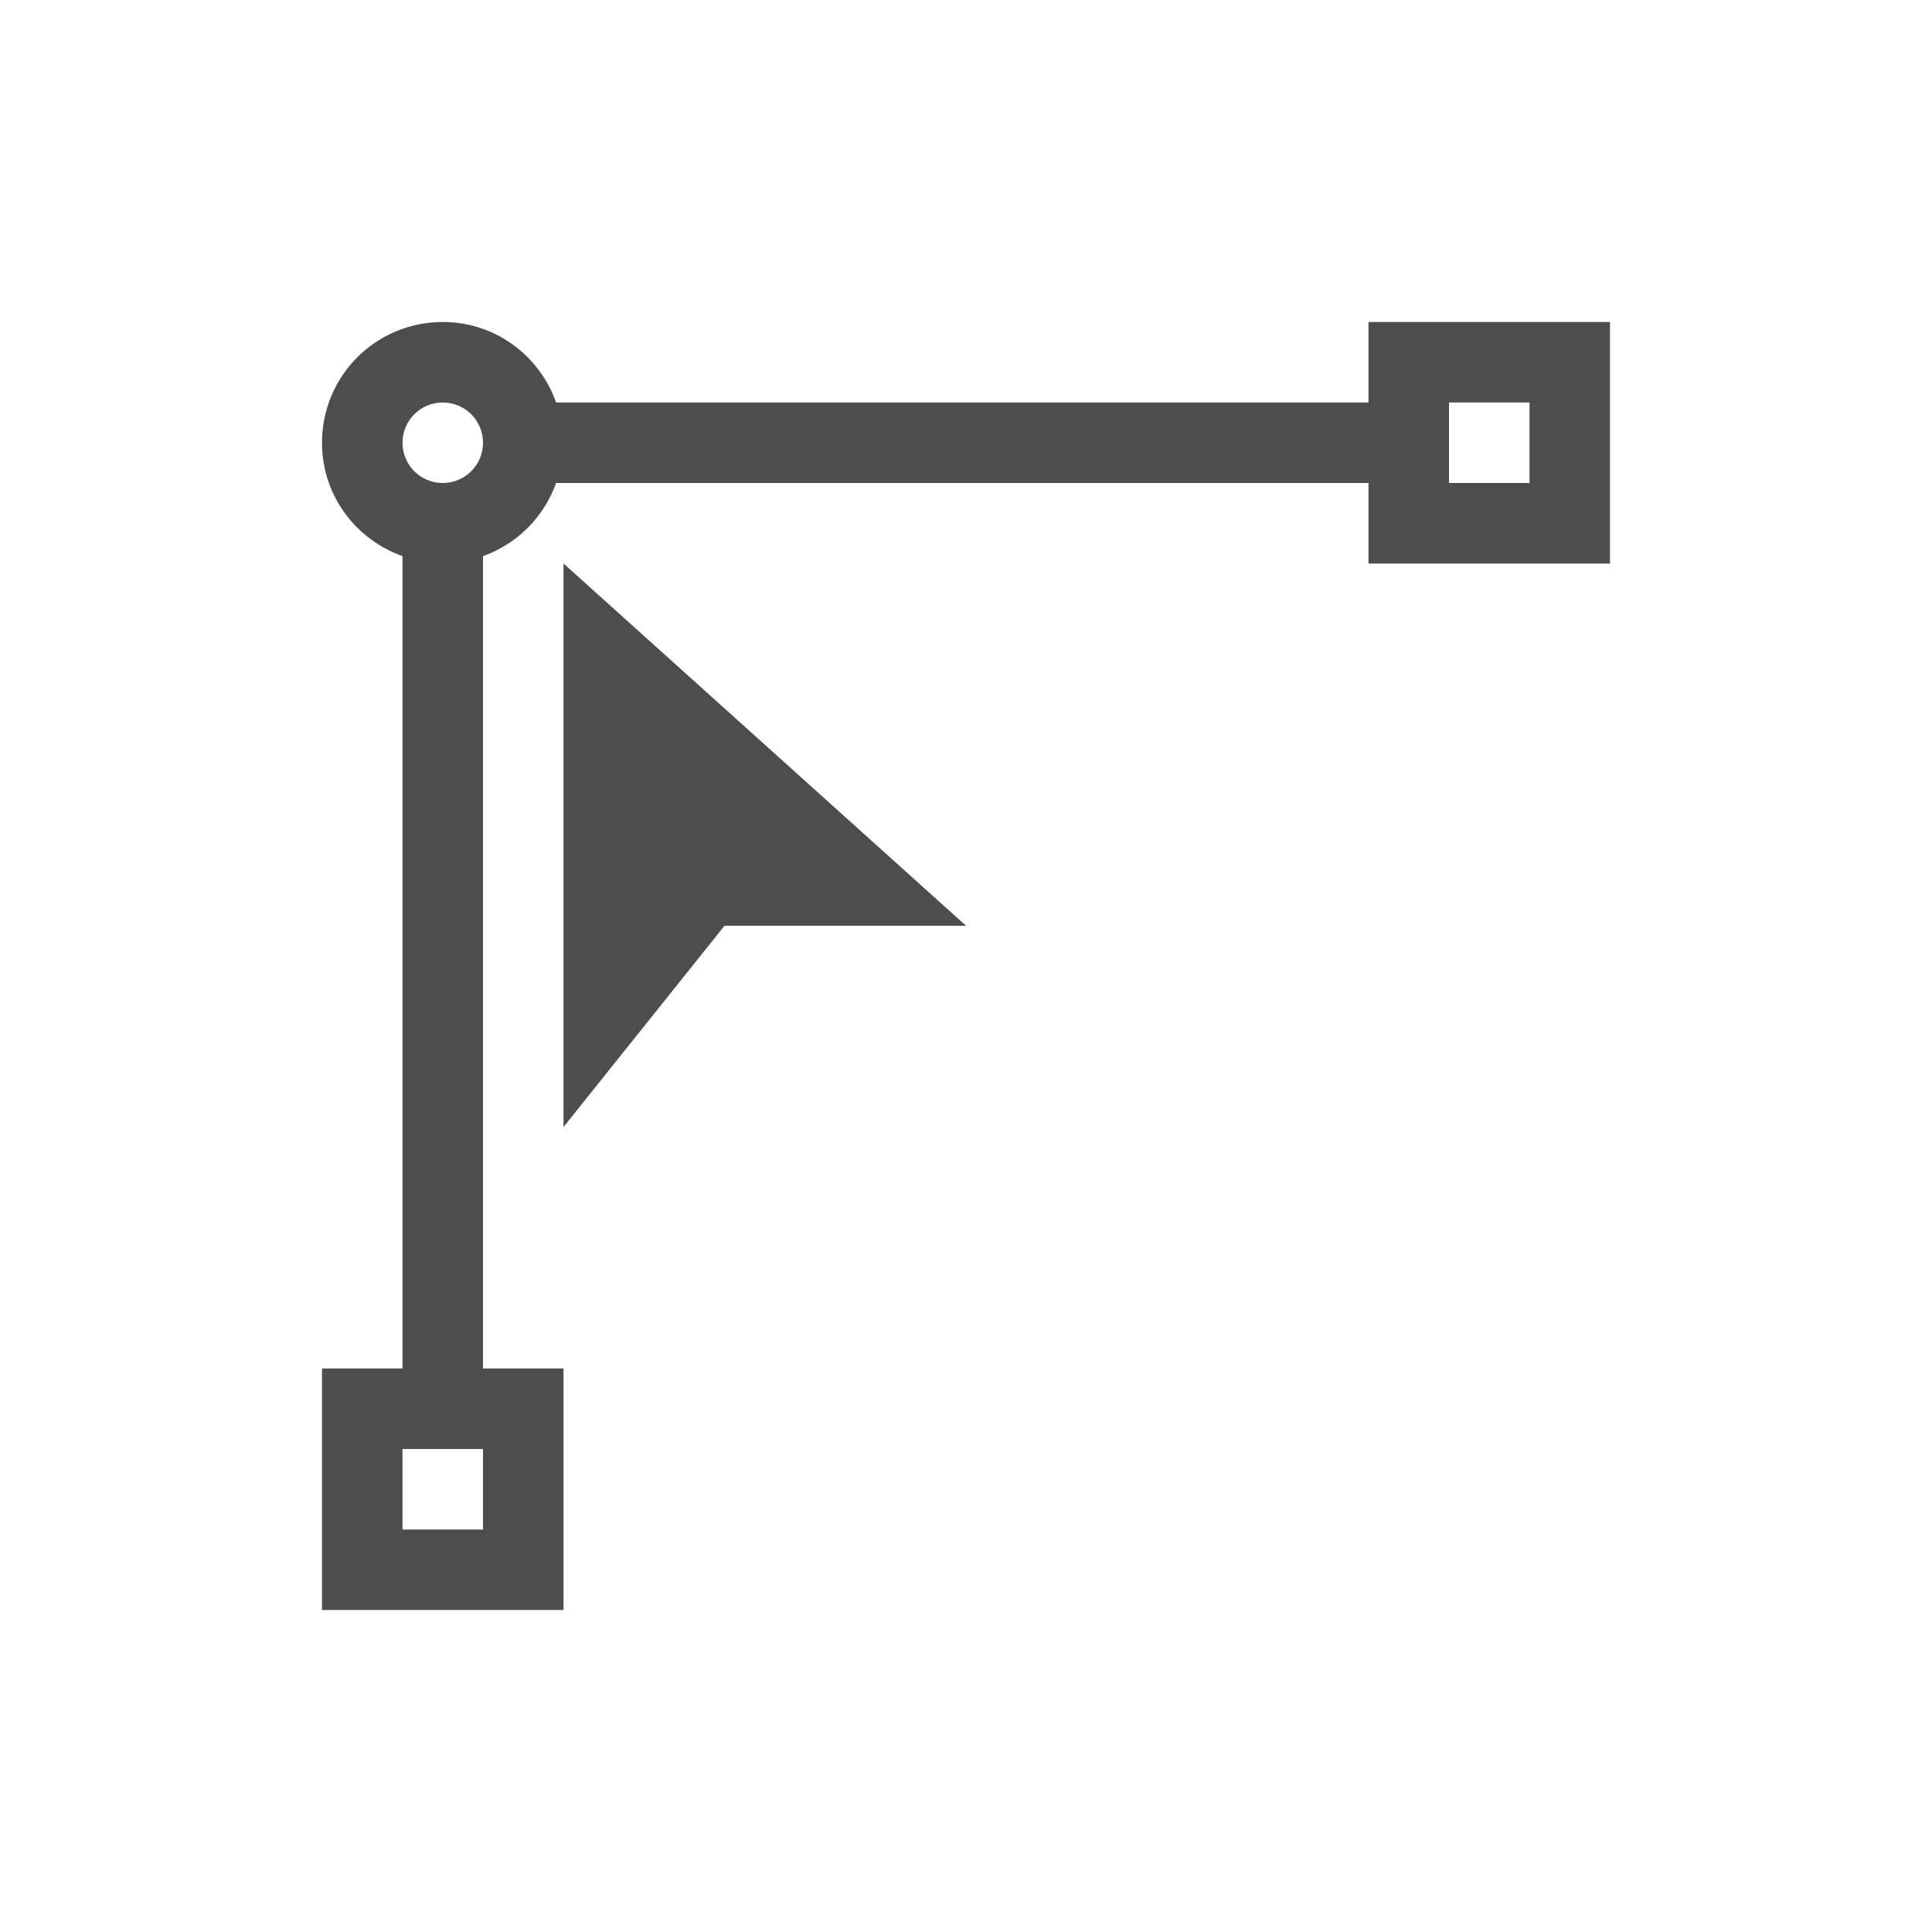
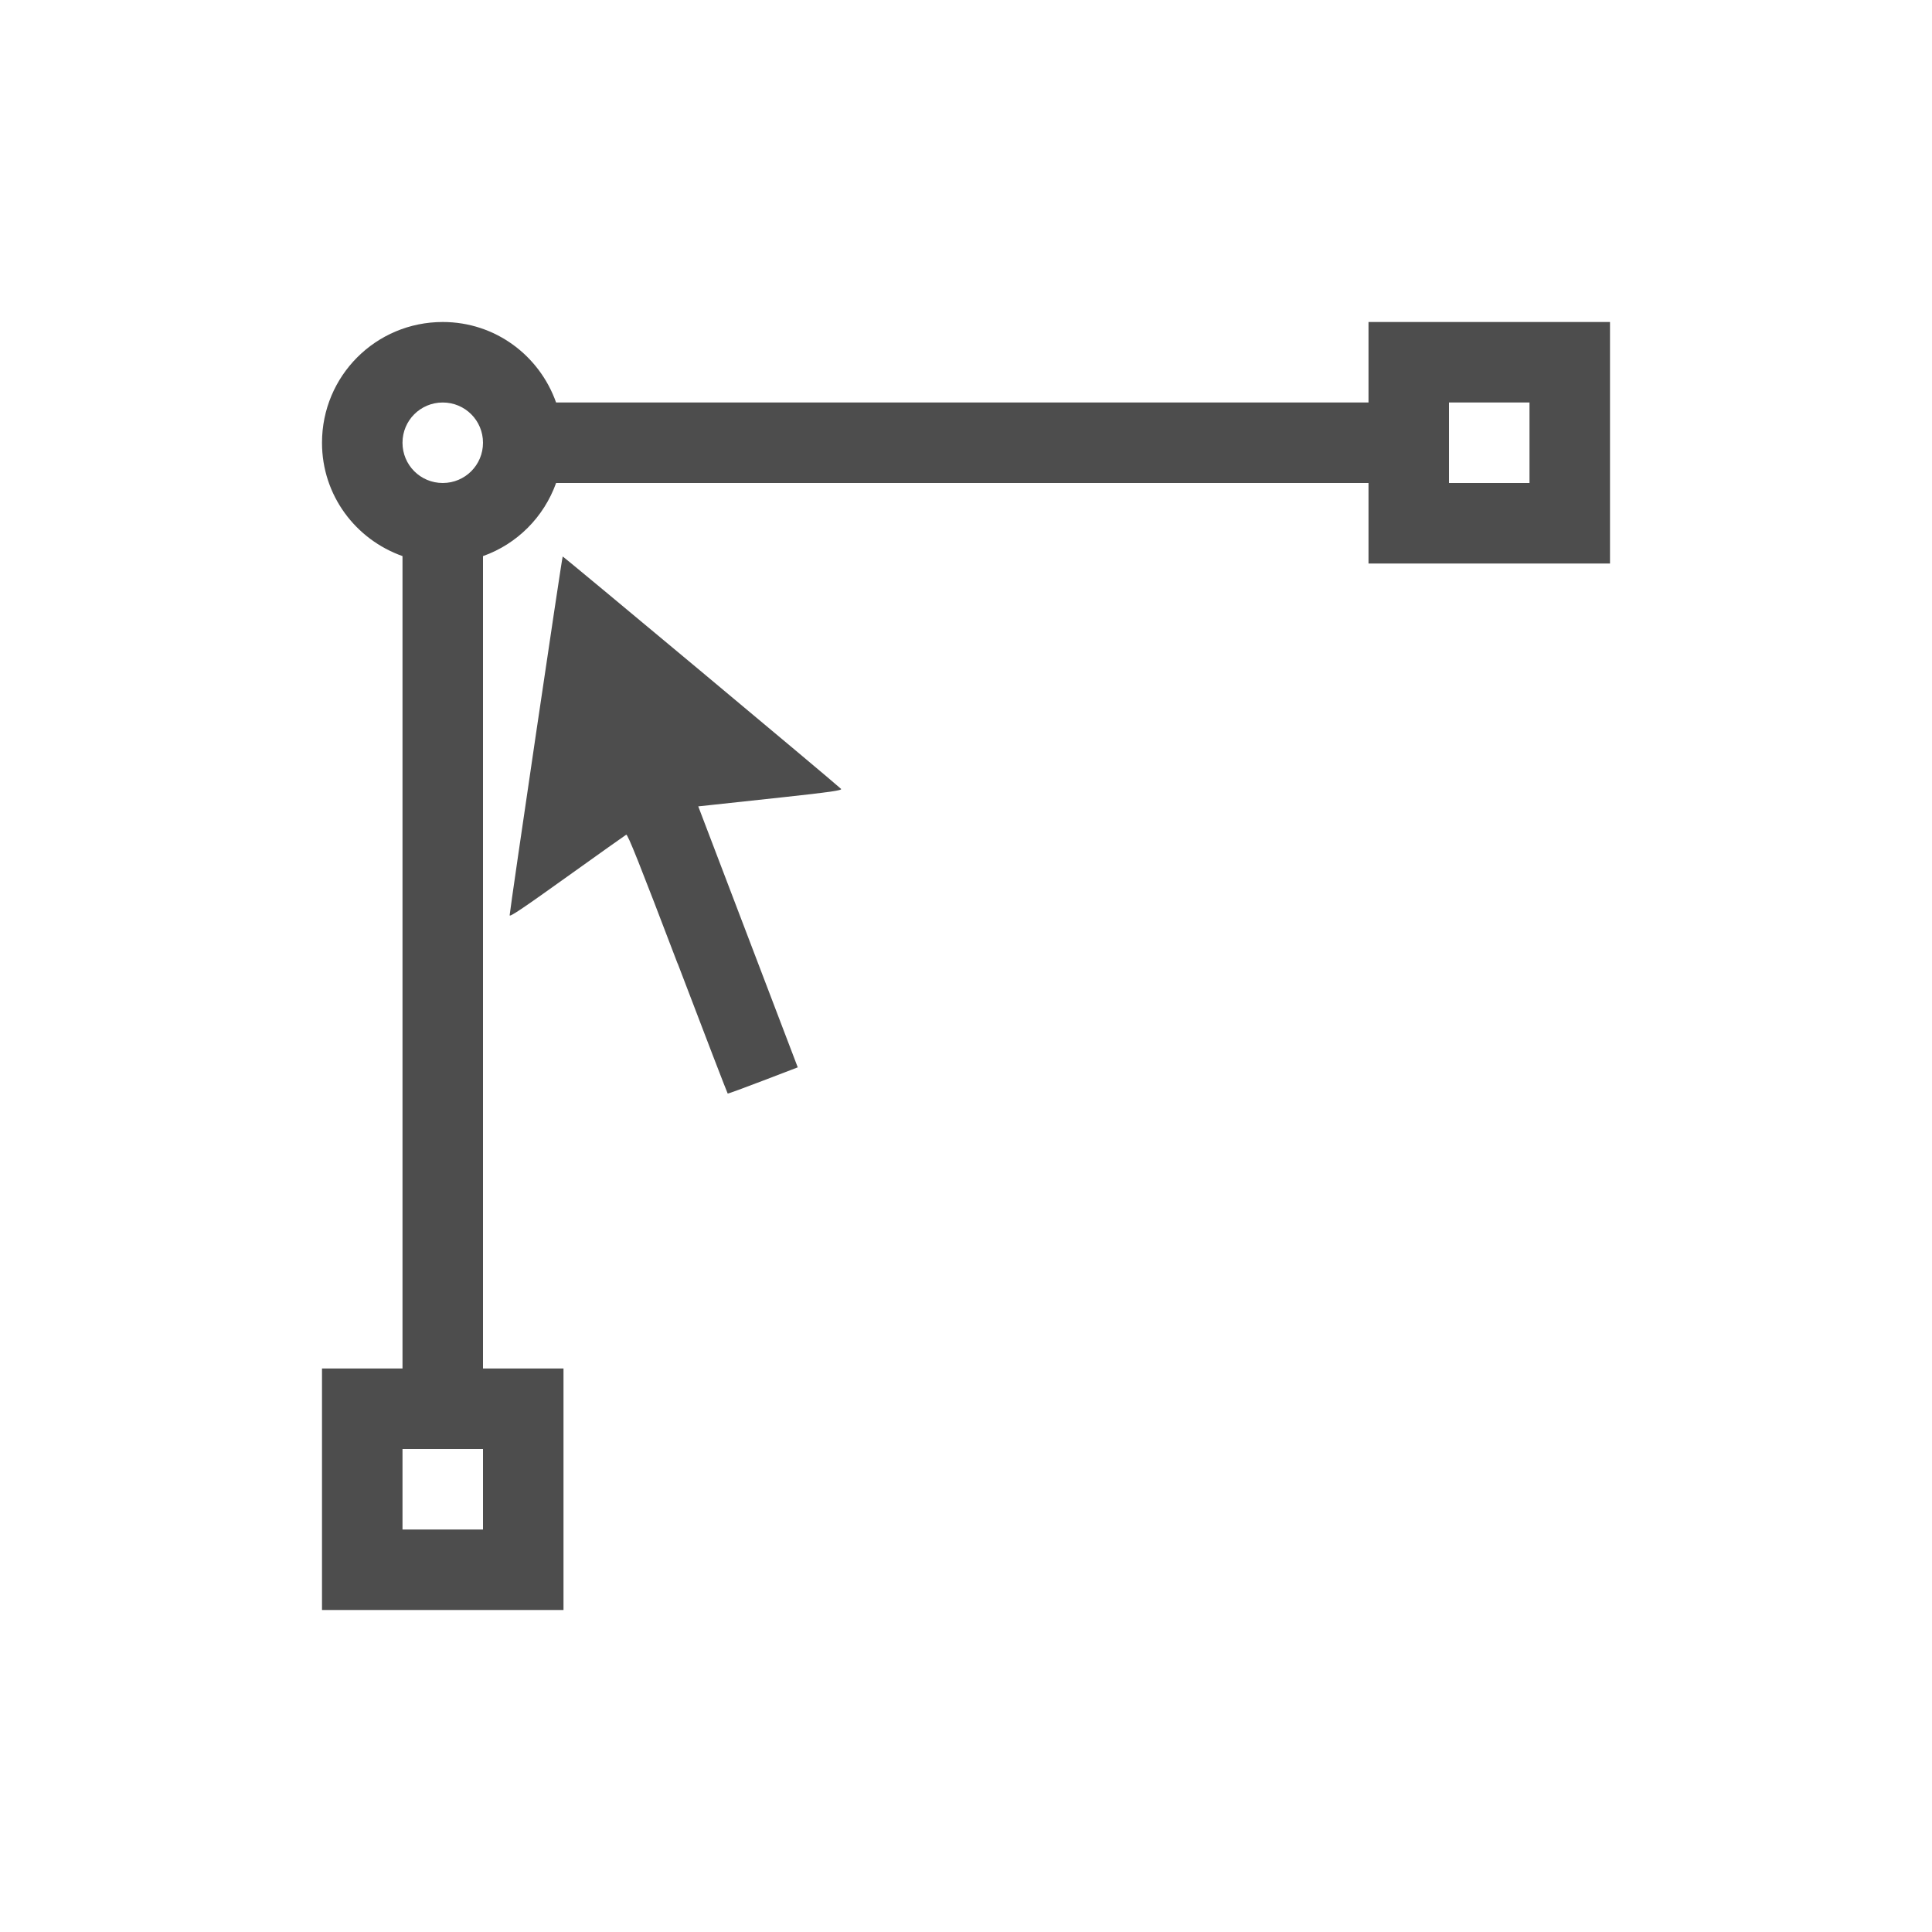
- <svg xmlns="http://www.w3.org/2000/svg" version="1.1" viewBox="0 0 24 24">
-   <defs>
+ <svg xmlns="http://www.w3.org/2000/svg" version="1.1" viewBox="0 0 24 24" id="svg7">
+   <defs id="defs3">
    <style id="current-color-scheme" type="text/css">
   .ColorScheme-Text { color:#4d4d4d; }
  </style>
  </defs>
-   <path fill="#4d4d4d" class="ColorScheme-Text" d="M 5.5 4 C 4.669 4 4 4.669 4 5.5 C 4 6.154 4.418 6.702 5 6.908 L 5 17 L 4 17 L 4 20 L 7 20 L 7 17 L 6 17 L 6 6.908 C 6.424 6.758 6.757 6.423 6.908 6 L 17 6 L 17 7 L 20 7 L 20 4 L 17 4 L 17 5 L 6.908 5 C 6.702 4.418 6.154 4 5.5 4 z M 5.5 5 C 5.777 5 6 5.223 6 5.5 C 6 5.777 5.777 6 5.5 6 C 5.223 6 5 5.777 5 5.5 C 5 5.223 5.223 5 5.5 5 z M 18 5 L 19 5 L 19 6 L 18 6 L 18 5 z M 7 7 L 7 14 L 9 11.5 L 12 11.5 L 7 7 z M 5 18 L 6 18 L 6 19 L 5 19 L 5 18 z" />
+   <path style="fill:#4d4d4d;fill-opacity:1;stroke-width:0.016" d="M 8.417,11.969 C 7.944,10.727 7.797,10.359 7.779,10.369 7.767,10.376 7.435,10.611 7.043,10.892 6.486,11.291 6.33,11.395 6.331,11.37 6.339,11.263 6.981,6.917 6.99,6.913 c 0.009,-0.003 3.382,2.812 3.458,2.887 0.018,0.018 -0.141,0.041 -0.725,0.104 -0.412,0.044 -0.816,0.088 -0.899,0.097 l -0.15,0.016 0.618,1.621 0.618,1.621 -0.431,0.165 c -0.237,0.091 -0.435,0.163 -0.439,0.161 -0.004,-0.002 -0.284,-0.729 -0.622,-1.617 z" id="path1417" />
+   <path style="color:#4d4d4d;fill:#4d4d4d" class="ColorScheme-Text" d="m 5.5,4 c -0.831,0 -1.5,0.669 -1.5,1.5 0,0.654 0.418,1.202 1,1.408 V 17 H 4 v 3 H 7 V 17 H 6 V 6.908 c 0.424,-0.15 0.757,-0.486 0.908,-0.908 h 10.092 v 1 h 3 v -3 h -3 v 1 H 6.908 c -0.206,-0.582 -0.754,-1 -1.408,-1 z m 0,1 c 0.277,0 0.5,0.223 0.5,0.5 0,0.277 -0.223,0.5 -0.5,0.5 -0.277,0 -0.5,-0.223 -0.5,-0.5 0,-0.277 0.223,-0.5 0.5,-0.5 z m 12.5,0 h 1 v 1 h -1 z M 5,18 h 1 v 1 H 5 Z" id="path1478" />
</svg>
